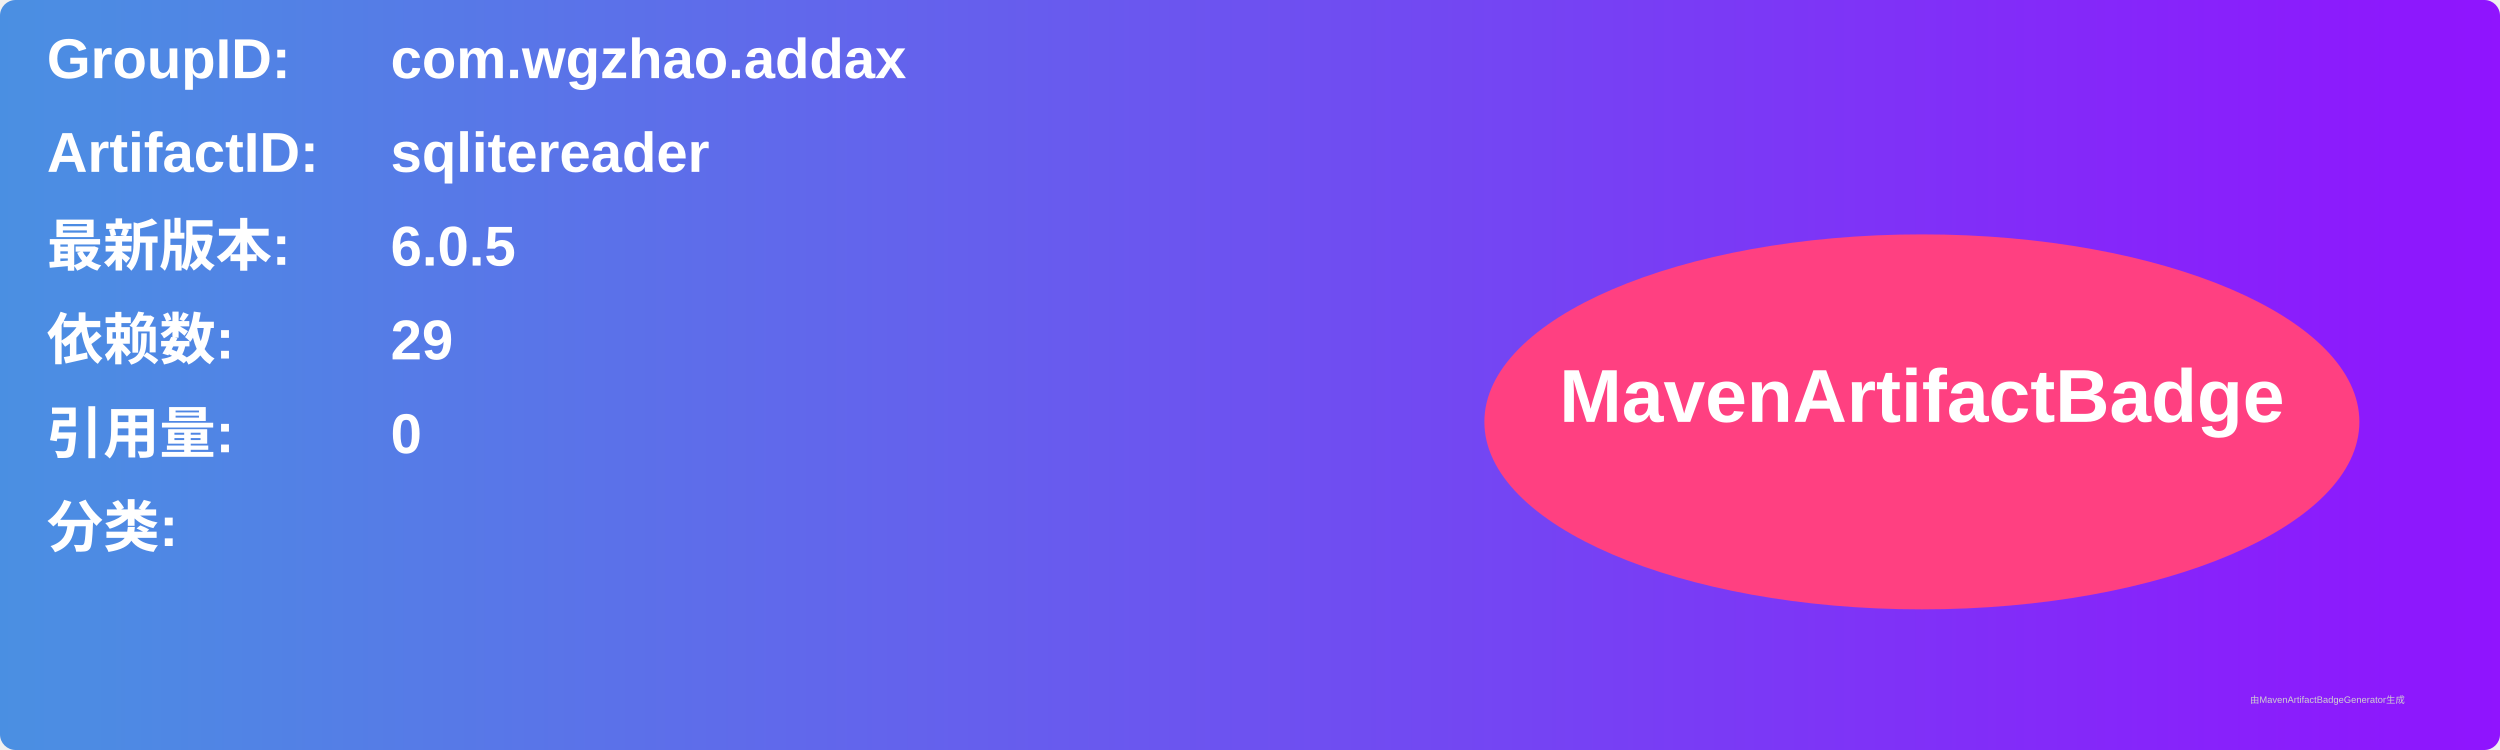
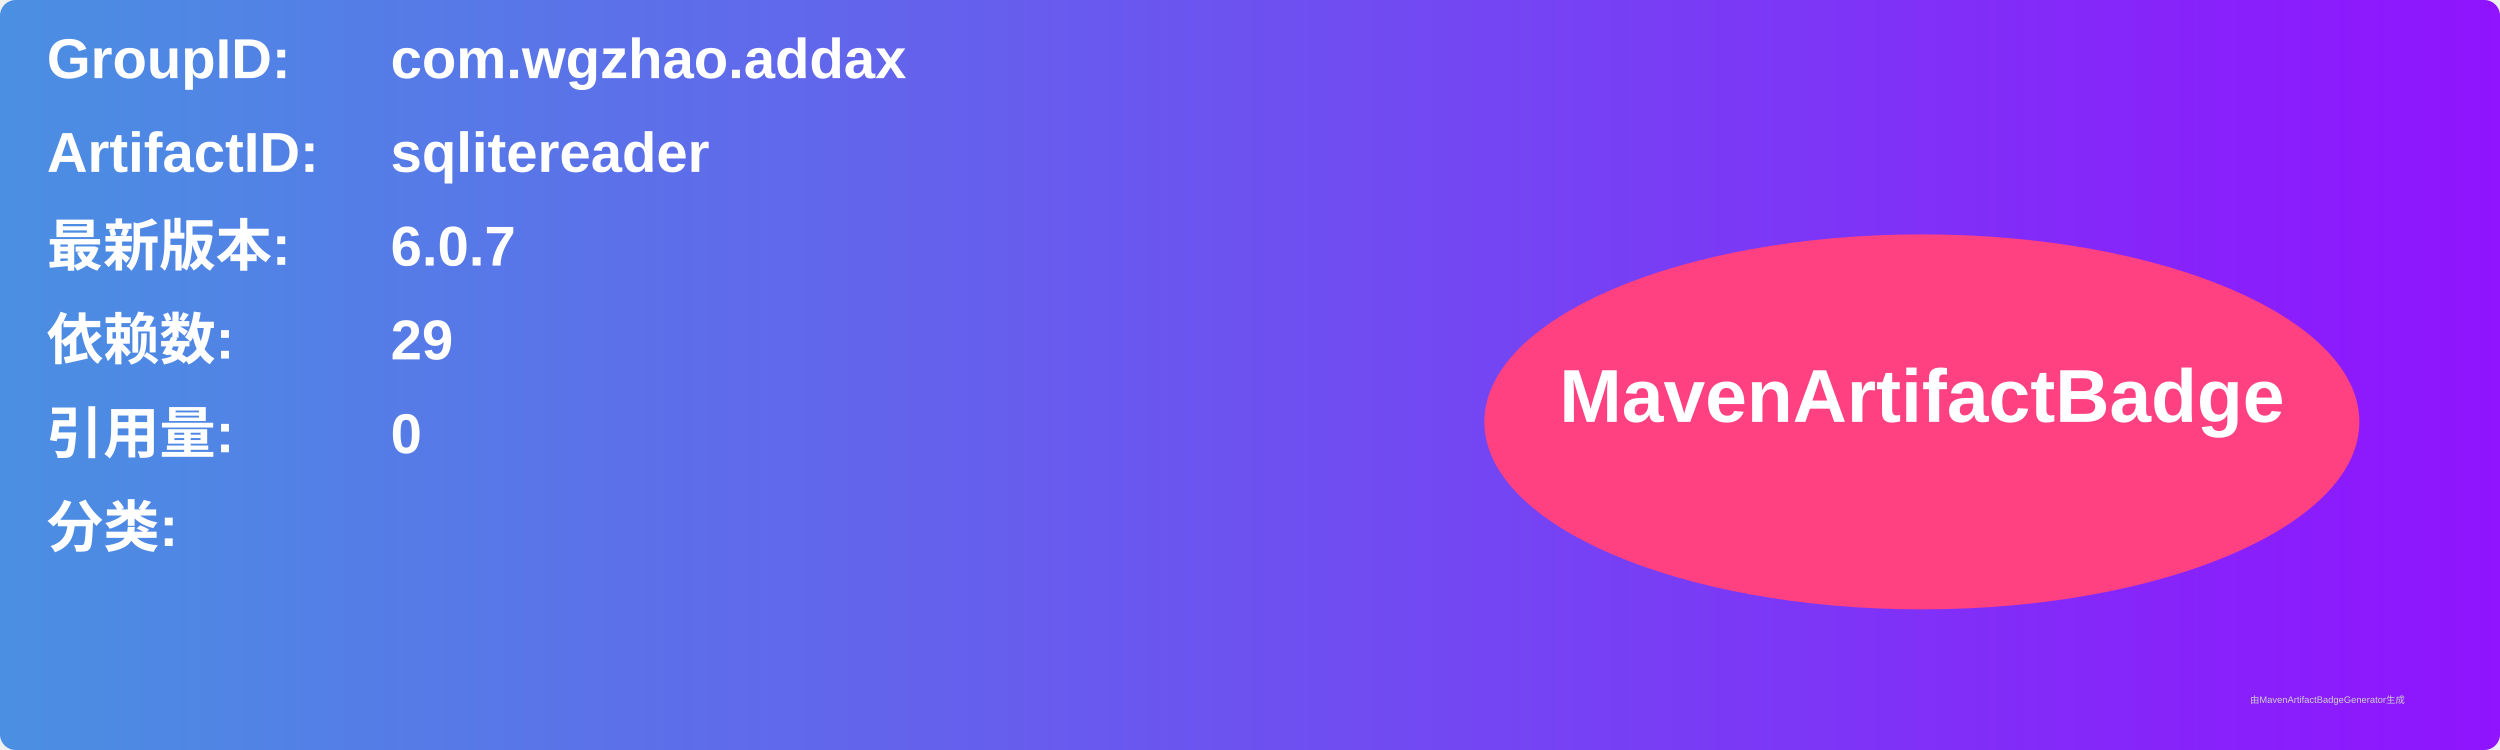
<svg xmlns="http://www.w3.org/2000/svg" width="800" height="240" viewBox="0 0 800 240">
  <linearGradient id="grad" x1="0%" y1="0%" x2="100%" y2="0%">
    <stop offset="0%" stop-color="#4a90e2" />
    <stop offset="100%" stop-color="#9013fe" />
  </linearGradient>
  <rect width="100%" height="100%" rx="5" ry="5" fill="url(#grad)" />
  <g transform="translate(15, 15)">
    <text x="0" y="10" font-family="Arial" font-size="18" fill="white" font-weight="bold" width="260">GroupID:</text>
    <text x="110" y="10" font-family="Arial" font-size="18" fill="white" font-weight="bold" width="460">com.wgzhao.addax</text>
    <text x="0" y="40" font-family="Arial" font-size="18" fill="white" font-weight="bold" width="260">ArtifactID:</text>
    <text x="110" y="40" font-family="Arial" font-size="18" fill="white" font-weight="bold" width="460">sqlitereader</text>
    <text x="0" y="70" font-family="Arial" font-size="18" fill="white" font-weight="bold">最新版本:</text>
    <text x="110" y="70" font-family="Arial" font-size="18" fill="white" font-weight="bold">
-       <tspan font-weight="bold">6.0.5</tspan>
+       <tspan font-weight="bold">6.0.7</tspan>
    </text>
    <text x="0" y="100" font-family="Arial" font-size="18" fill="white" font-weight="bold">依赖数: </text>
    <text x="110" y="100" font-family="Arial" font-size="18" fill="white">
      <tspan font-weight="bold">29</tspan>
    </text>
    <text x="0" y="130" font-family="Arial" font-size="18" fill="white" font-weight="bold">引用量: </text>
    <text x="110" y="130" font-family="Arial" font-size="18" fill="white">
      <tspan font-weight="bold">0</tspan>
    </text>
    <text x="0" y="160" font-family="Arial" font-size="18" fill="white" font-weight="bold">分类:</text>
    <text x="10" y="190" font-family="Arial" font-size="10" fill="white">
      <tspan font-weight="bold" />
    </text>
    <ellipse cx="600" cy="120" rx="140" ry="60" fill="#ff4081" />
    <text x="600" y="120" text-anchor="middle" font-family="Arial" font-size="24" fill="white" font-weight="bold">MavenArtifactBadge</text>
  </g>
  <text x="720" y="225" font-family="Arial" font-size="3" fill="#d0d0d0">由MavenArtifactBadgeGenerator生成</text>
</svg>
